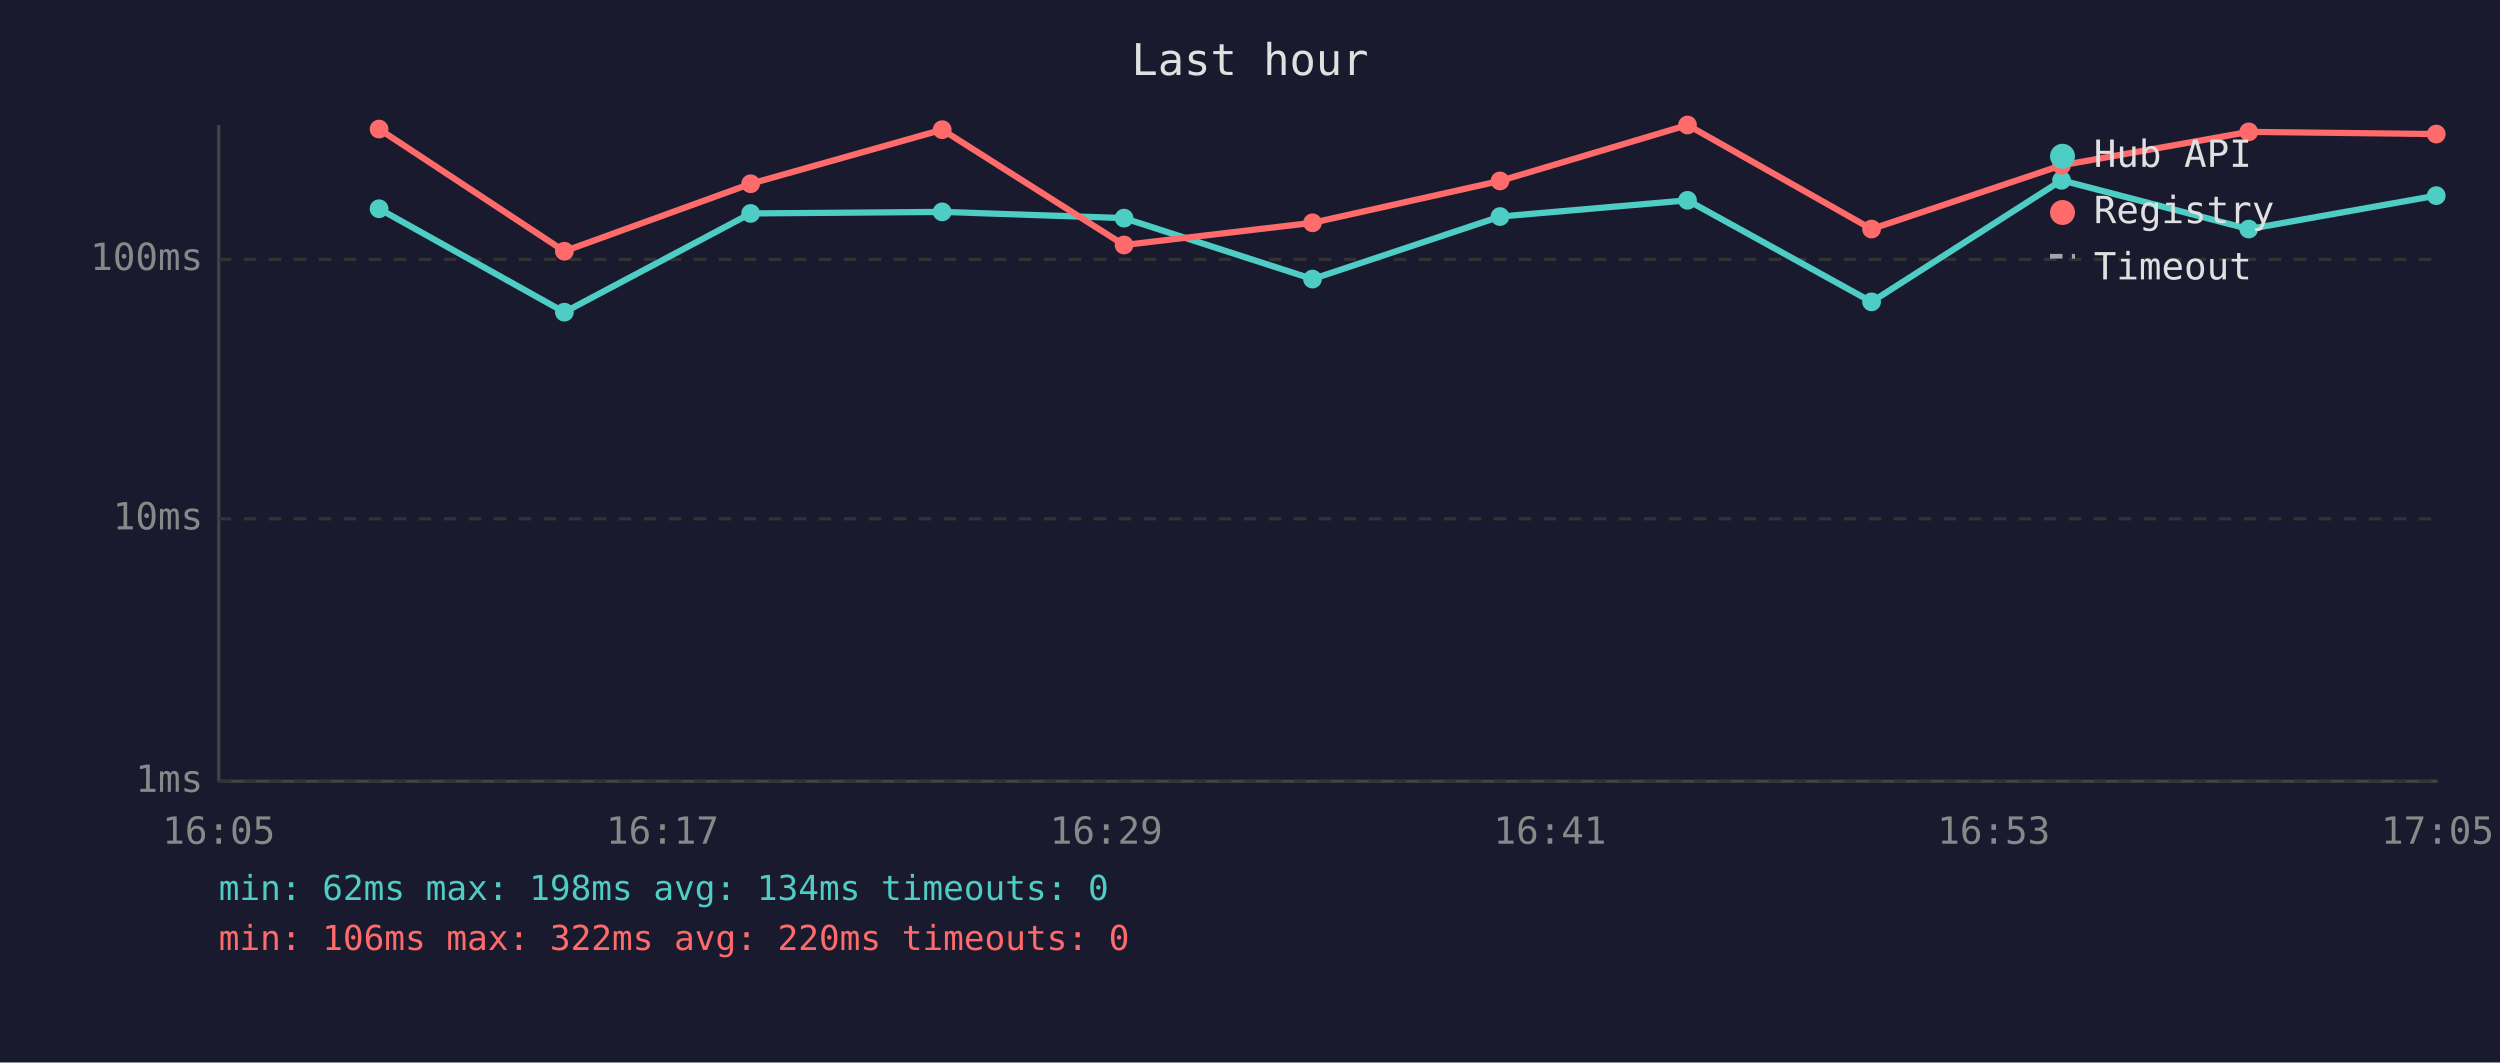
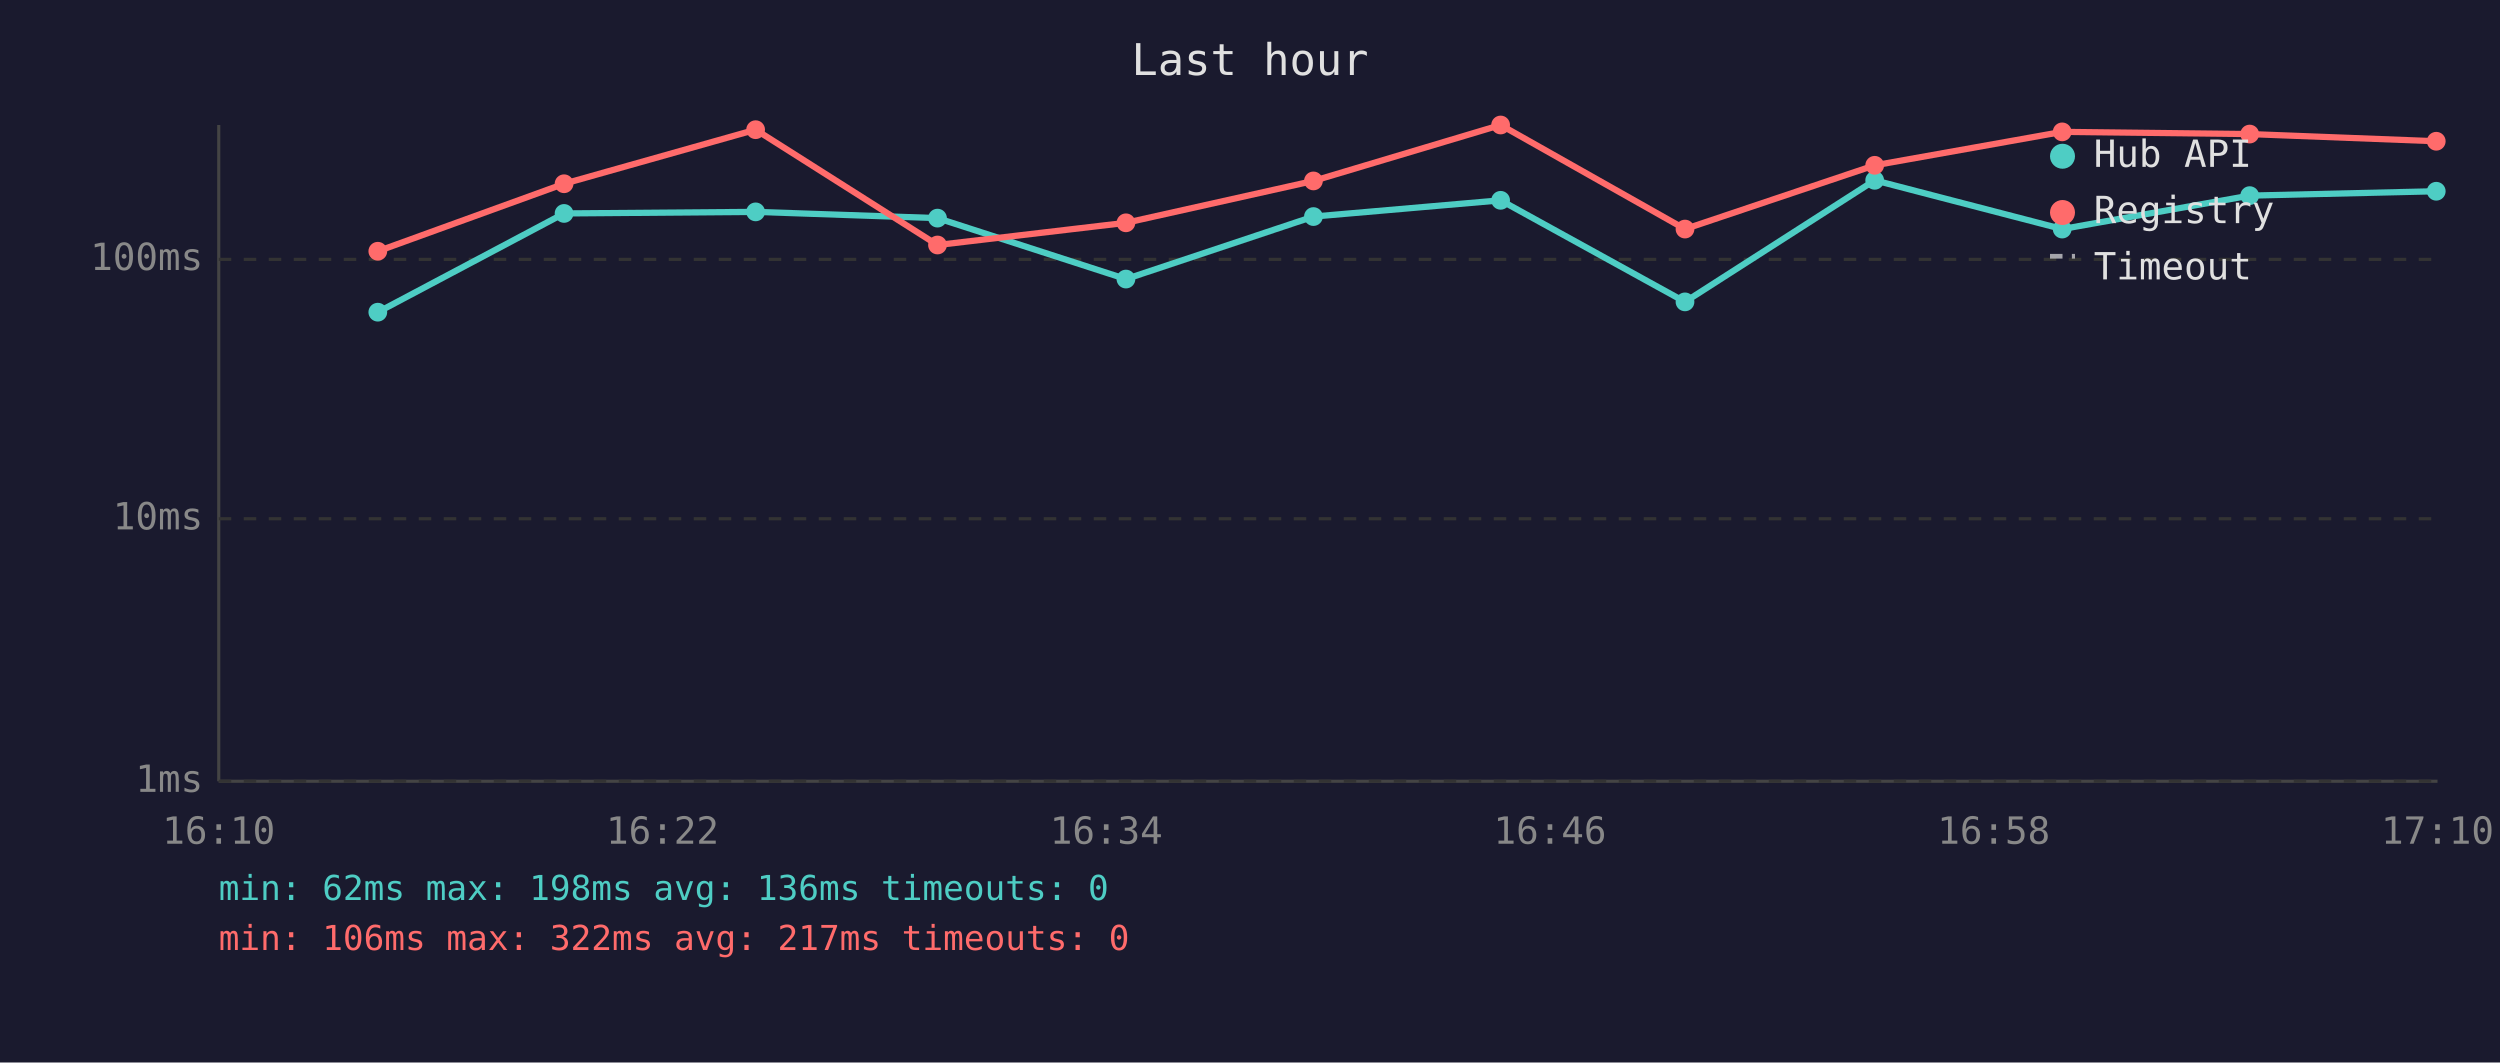
<svg xmlns="http://www.w3.org/2000/svg" viewBox="0 0 800 340" font-family="monospace" font-size="12">
  <rect width="800" height="340" fill="#1a1a2e" />
  <text x="400" y="24" fill="#e0e0e0" font-size="14" text-anchor="middle">Last hour</text>
  <line x1="70" y1="40" x2="70" y2="250" stroke="#444" stroke-width="1" />
  <line x1="70" y1="250" x2="780" y2="250" stroke="#444" stroke-width="1" />
  <line x1="70" y1="250" x2="780" y2="250" stroke="#333" stroke-width="1" stroke-dasharray="4" />
  <text x="65" y="250" fill="#888" text-anchor="end" dominant-baseline="middle">1ms</text>
  <line x1="70" y1="166" x2="780" y2="166" stroke="#333" stroke-width="1" stroke-dasharray="4" />
  <text x="65" y="166" fill="#888" text-anchor="end" dominant-baseline="middle">10ms</text>
  <line x1="70" y1="83" x2="780" y2="83" stroke="#333" stroke-width="1" stroke-dasharray="4" />
  <text x="65" y="83" fill="#888" text-anchor="end" dominant-baseline="middle">100ms</text>
-   <text x="70" y="270" fill="#888" text-anchor="middle">16:05</text>
-   <text x="212" y="270" fill="#888" text-anchor="middle">16:17</text>
-   <text x="354" y="270" fill="#888" text-anchor="middle">16:29</text>
-   <text x="496" y="270" fill="#888" text-anchor="middle">16:41</text>
-   <text x="638" y="270" fill="#888" text-anchor="middle">16:53</text>
-   <text x="780" y="270" fill="#888" text-anchor="middle">17:05</text>
-   <polyline points="121.3,66.8 180.6,99.9 240.2,68.3 301.5,67.8 359.7,69.8 420.0,89.3 480.0,69.3 540.0,64.1 598.9,96.6 659.7,57.7 719.6,73.3 779.6,62.6" fill="none" stroke="#4ecdc4" stroke-width="2" opacity="1" />
-   <circle cx="121.3" cy="66.8" r="3" fill="#4ecdc4" />
-   <circle cx="180.6" cy="99.9" r="3" fill="#4ecdc4" />
-   <circle cx="240.2" cy="68.3" r="3" fill="#4ecdc4" />
-   <circle cx="301.5" cy="67.8" r="3" fill="#4ecdc4" />
-   <circle cx="359.7" cy="69.8" r="3" fill="#4ecdc4" />
-   <circle cx="420.0" cy="89.3" r="3" fill="#4ecdc4" />
-   <circle cx="480.0" cy="69.3" r="3" fill="#4ecdc4" />
-   <circle cx="540.0" cy="64.1" r="3" fill="#4ecdc4" />
-   <circle cx="598.9" cy="96.6" r="3" fill="#4ecdc4" />
-   <circle cx="659.7" cy="57.7" r="3" fill="#4ecdc4" />
-   <circle cx="719.6" cy="73.3" r="3" fill="#4ecdc4" />
-   <circle cx="779.6" cy="62.6" r="3" fill="#4ecdc4" />
-   <polyline points="121.3,41.3 180.6,80.4 240.2,58.8 301.5,41.5 359.7,78.4 420.0,71.3 480.0,57.9 540.0,40.0 598.9,73.3 659.7,52.9 719.6,42.2 779.6,42.9" fill="none" stroke="#ff6b6b" stroke-width="2" opacity="1" />
-   <circle cx="121.3" cy="41.3" r="3" fill="#ff6b6b" />
-   <circle cx="180.6" cy="80.4" r="3" fill="#ff6b6b" />
-   <circle cx="240.2" cy="58.8" r="3" fill="#ff6b6b" />
-   <circle cx="301.5" cy="41.5" r="3" fill="#ff6b6b" />
-   <circle cx="359.7" cy="78.4" r="3" fill="#ff6b6b" />
-   <circle cx="420.0" cy="71.3" r="3" fill="#ff6b6b" />
-   <circle cx="480.0" cy="57.9" r="3" fill="#ff6b6b" />
-   <circle cx="540.0" cy="40.0" r="3" fill="#ff6b6b" />
-   <circle cx="598.9" cy="73.3" r="3" fill="#ff6b6b" />
-   <circle cx="659.7" cy="52.9" r="3" fill="#ff6b6b" />
-   <circle cx="719.6" cy="42.2" r="3" fill="#ff6b6b" />
-   <circle cx="779.6" cy="42.9" r="3" fill="#ff6b6b" />
+   <text x="70" y="270" fill="#888" text-anchor="middle">16:10</text>
+   <text x="212" y="270" fill="#888" text-anchor="middle">16:22</text>
+   <text x="354" y="270" fill="#888" text-anchor="middle">16:34</text>
+   <text x="496" y="270" fill="#888" text-anchor="middle">16:46</text>
+   <text x="638" y="270" fill="#888" text-anchor="middle">16:58</text>
+   <text x="780" y="270" fill="#888" text-anchor="middle">17:10</text>
+   <polyline points="120.9,99.9 180.5,68.3 241.8,67.8 300.0,69.8 360.3,89.3 420.3,69.3 480.2,64.1 539.2,96.6 599.9,57.7 659.9,73.3 719.9,62.6 779.6,61.2" fill="none" stroke="#4ecdc4" stroke-width="2" opacity="1" />
+   <circle cx="120.9" cy="99.9" r="3" fill="#4ecdc4" />
+   <circle cx="180.5" cy="68.3" r="3" fill="#4ecdc4" />
+   <circle cx="241.8" cy="67.8" r="3" fill="#4ecdc4" />
+   <circle cx="300.0" cy="69.8" r="3" fill="#4ecdc4" />
+   <circle cx="360.3" cy="89.3" r="3" fill="#4ecdc4" />
+   <circle cx="420.3" cy="69.3" r="3" fill="#4ecdc4" />
+   <circle cx="480.2" cy="64.1" r="3" fill="#4ecdc4" />
+   <circle cx="539.2" cy="96.6" r="3" fill="#4ecdc4" />
+   <circle cx="599.9" cy="57.7" r="3" fill="#4ecdc4" />
+   <circle cx="659.9" cy="73.3" r="3" fill="#4ecdc4" />
+   <circle cx="719.9" cy="62.6" r="3" fill="#4ecdc4" />
+   <circle cx="779.6" cy="61.2" r="3" fill="#4ecdc4" />
+   <polyline points="120.9,80.4 180.5,58.8 241.8,41.5 300.0,78.4 360.3,71.3 420.3,57.9 480.2,40.0 539.2,73.3 599.9,52.9 659.9,42.2 719.9,42.9 779.6,45.2" fill="none" stroke="#ff6b6b" stroke-width="2" opacity="1" />
+   <circle cx="120.9" cy="80.4" r="3" fill="#ff6b6b" />
+   <circle cx="180.5" cy="58.8" r="3" fill="#ff6b6b" />
+   <circle cx="241.8" cy="41.5" r="3" fill="#ff6b6b" />
+   <circle cx="300.0" cy="78.4" r="3" fill="#ff6b6b" />
+   <circle cx="360.3" cy="71.3" r="3" fill="#ff6b6b" />
+   <circle cx="420.3" cy="57.9" r="3" fill="#ff6b6b" />
+   <circle cx="480.2" cy="40.0" r="3" fill="#ff6b6b" />
+   <circle cx="539.2" cy="73.3" r="3" fill="#ff6b6b" />
+   <circle cx="599.9" cy="52.9" r="3" fill="#ff6b6b" />
+   <circle cx="659.9" cy="42.2" r="3" fill="#ff6b6b" />
+   <circle cx="719.9" cy="42.9" r="3" fill="#ff6b6b" />
+   <circle cx="779.6" cy="45.2" r="3" fill="#ff6b6b" />
  <circle cx="660" cy="50" r="4" fill="#4ecdc4" />
  <text x="670" y="50" fill="#e0e0e0" dominant-baseline="middle">Hub API</text>
  <circle cx="660" cy="68" r="4" fill="#ff6b6b" />
  <text x="670" y="68" fill="#e0e0e0" dominant-baseline="middle">Registry</text>
  <line x1="656" y1="82" x2="664" y2="82" stroke="#e0e0e0" stroke-width="1.5" stroke-dasharray="4,3" opacity="0.7" />
  <text x="670" y="86" fill="#e0e0e0" dominant-baseline="middle">Timeout</text>
-   <text x="70" y="288" fill="#4ecdc4" font-size="11">min: 62ms  max: 198ms  avg: 134ms  timeouts: 0</text>
-   <text x="70" y="304" fill="#ff6b6b" font-size="11">min: 106ms  max: 322ms  avg: 220ms  timeouts: 0</text>
+   <text x="70" y="288" fill="#4ecdc4" font-size="11">min: 62ms  max: 198ms  avg: 136ms  timeouts: 0</text>
+   <text x="70" y="304" fill="#ff6b6b" font-size="11">min: 106ms  max: 322ms  avg: 217ms  timeouts: 0</text>
</svg>
